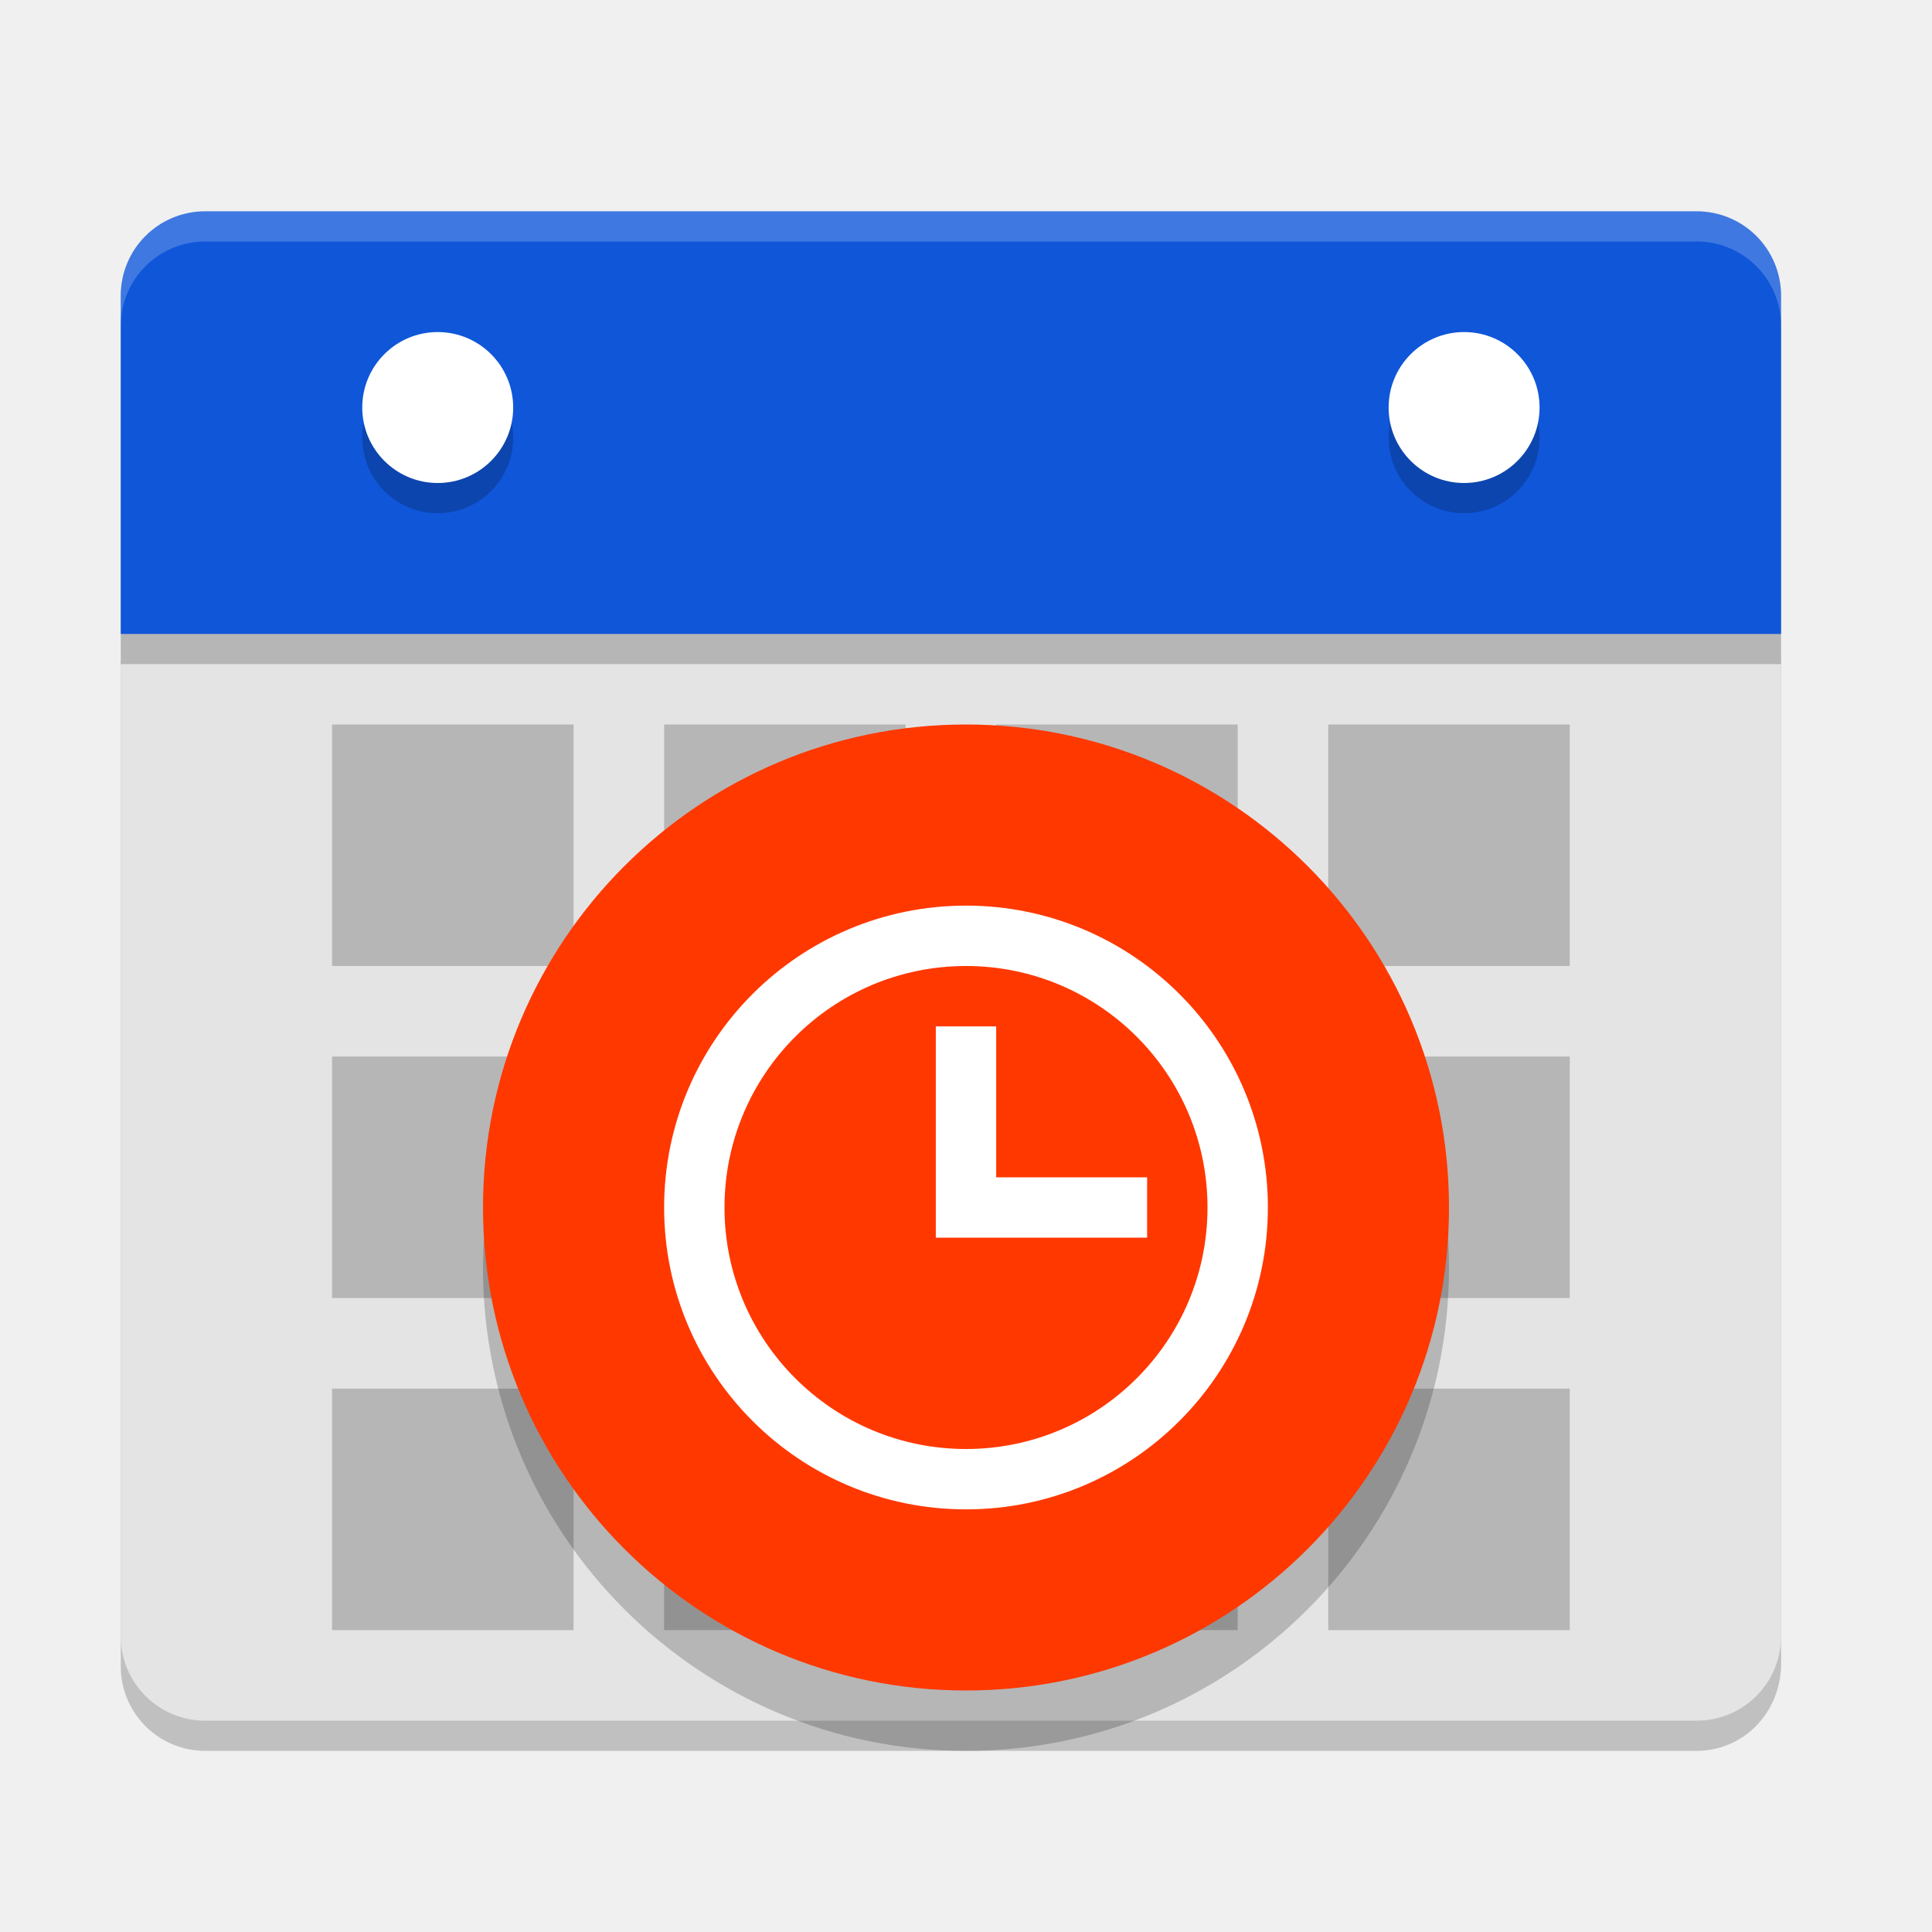
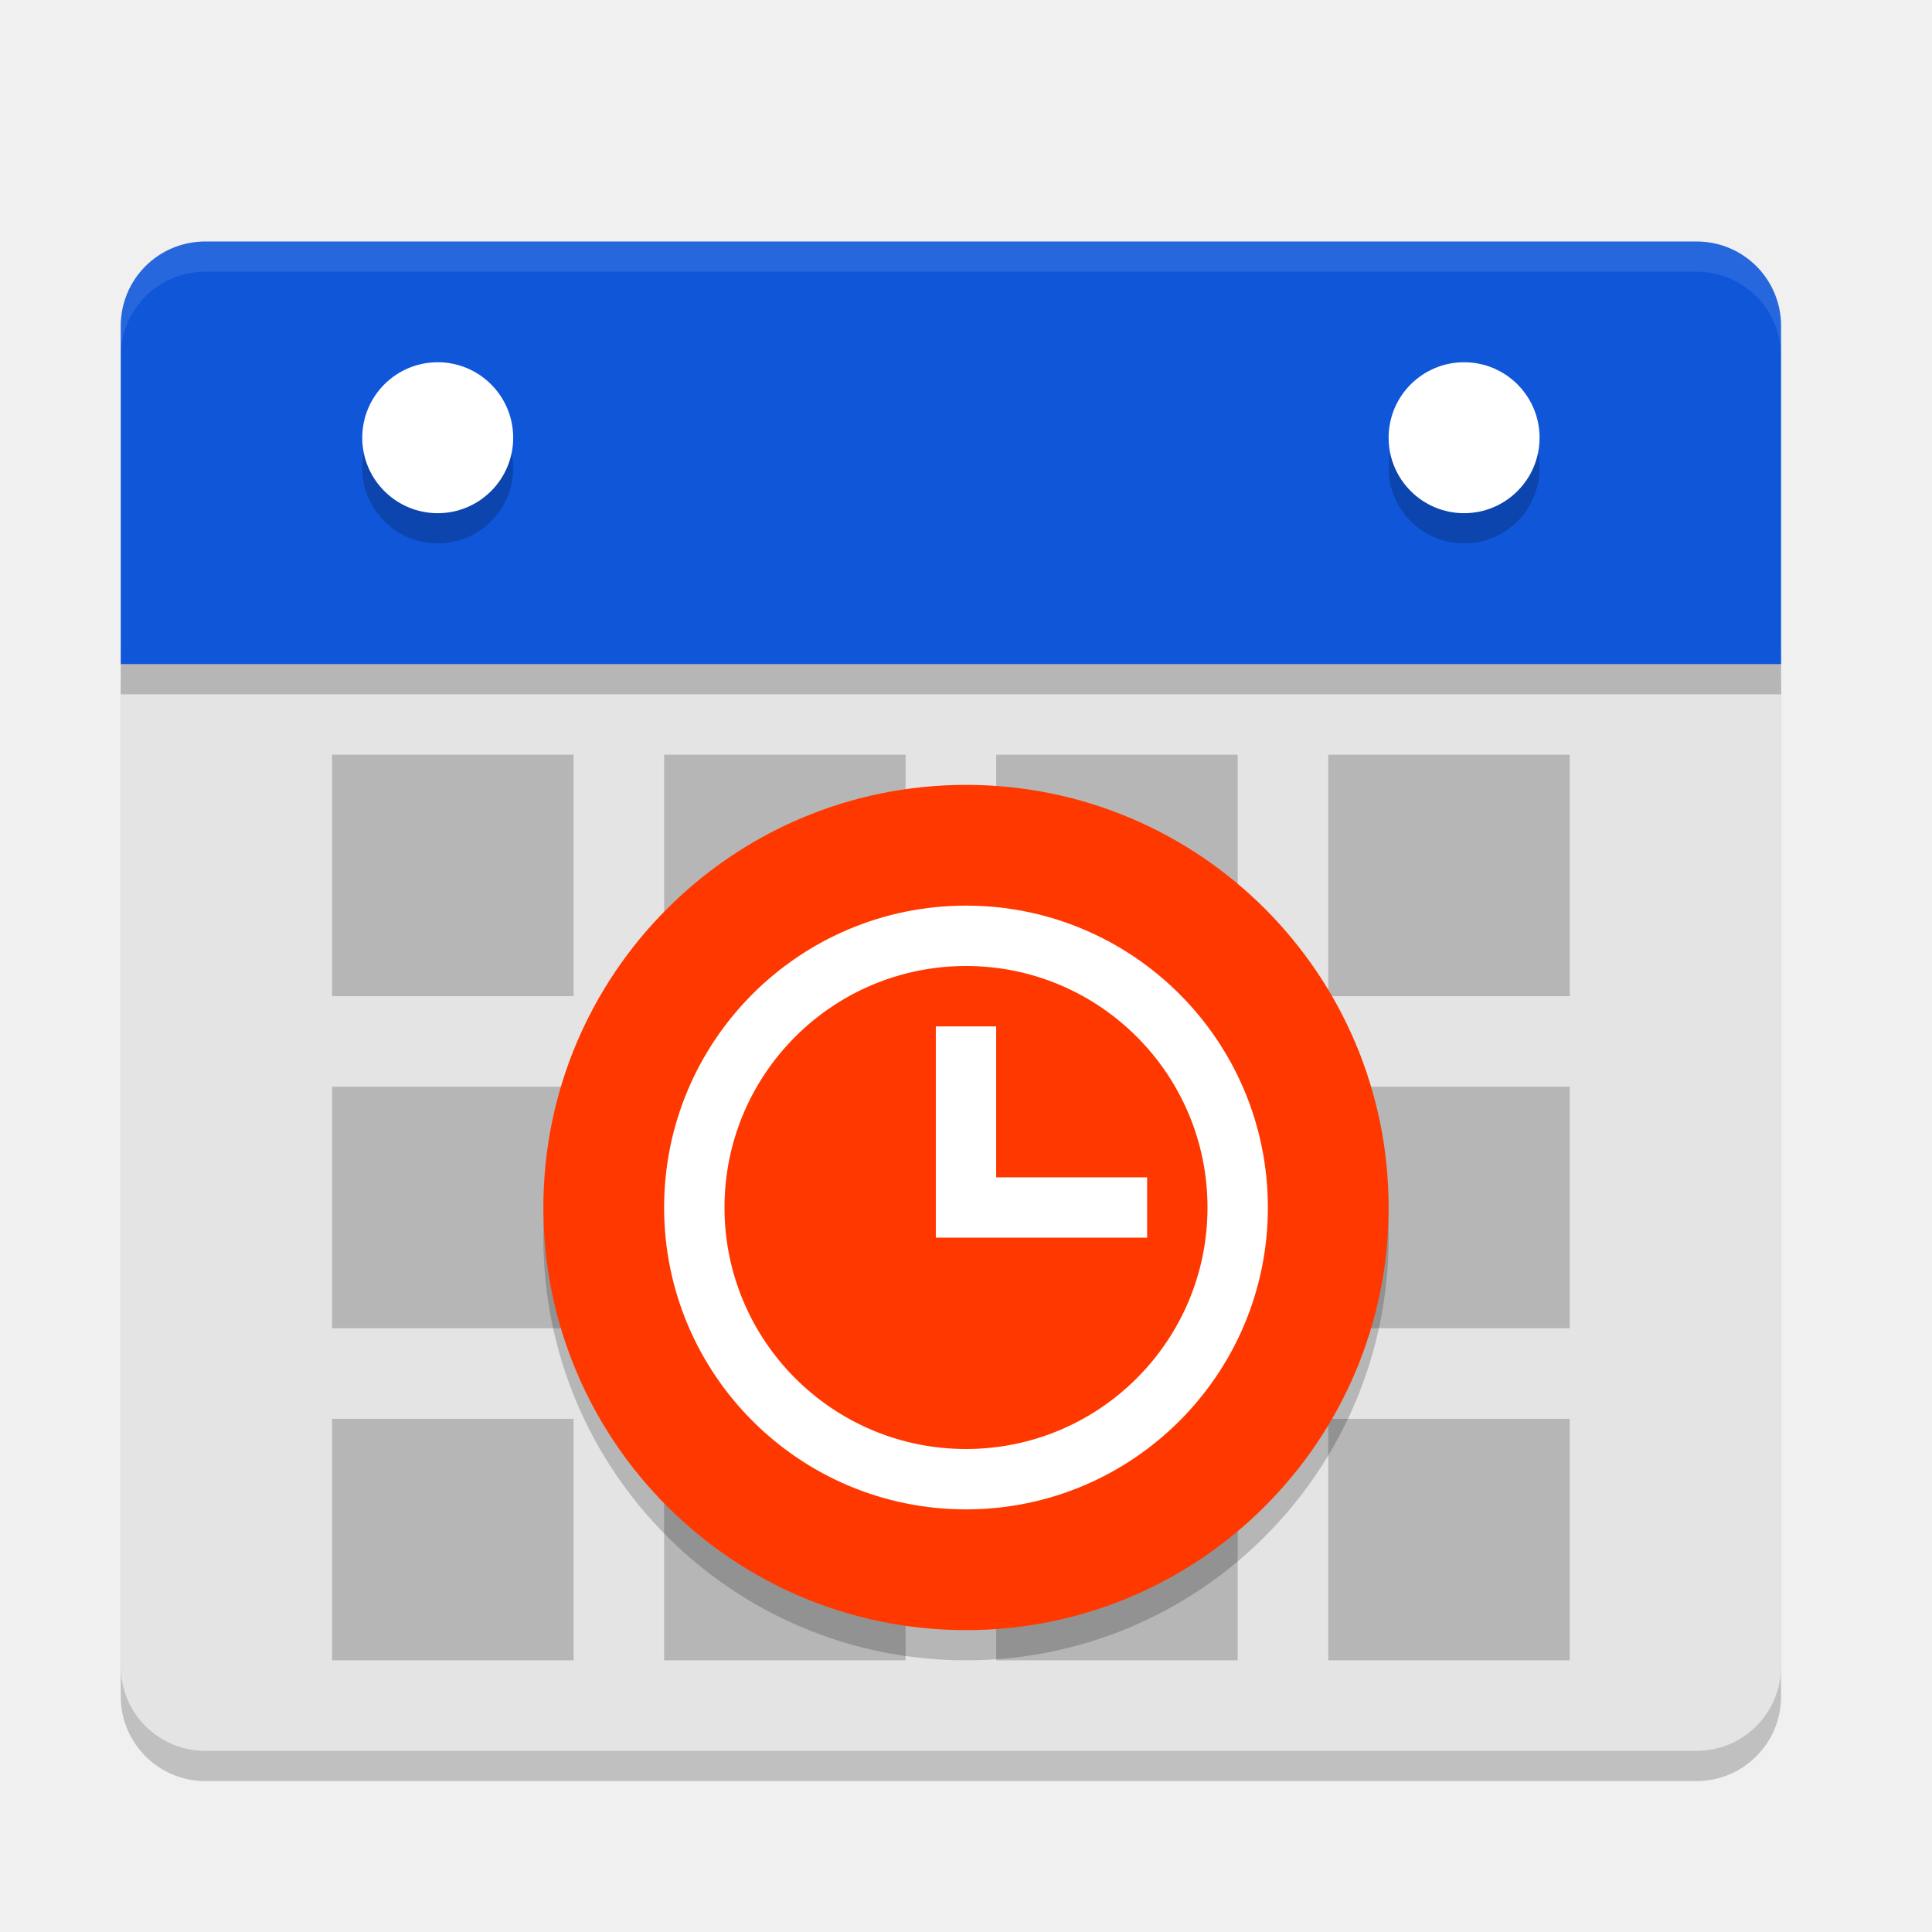
<svg xmlns="http://www.w3.org/2000/svg" width="64" height="64" version="1.1">
-   <path d="M 4,21.9 V 55.199 C 4,56.75 5.25,58 6.801,58 H 56.2 c 1.551,0 2.754,-1.25 2.801,-2.801 V 21.9 Z" style="opacity:.2" />
-   <path d="M 4,20.9 V 54.199 C 4,55.75 5.25,57 6.801,57 H 56.2 c 1.551,0 2.801,-1.25 2.801,-2.801 V 20.9 Z" style="fill:#e4e4e4" />
-   <path d="m59 22v-11.2c0-1.551-1.249-2.8-2.8-2.8h-49.4c-1.551 0-2.8 1.249-2.8 2.8v11.2z" style="opacity:.2" />
-   <path d="m59 21v-11.2c0-1.551-1.249-2.8-2.8-2.8h-49.4c-1.551 0-2.8 1.249-2.8 2.8v11.2z" style="fill:#0f56d9" />
-   <rect x="33" y="24" width="8" height="8" style="opacity:.2" />
-   <rect x="44" y="24" width="8" height="8" style="opacity:.2" />
-   <rect x="22" y="24" width="8" height="8" style="opacity:.2" />
-   <rect x="11" y="24" width="8" height="8" style="opacity:.2" />
-   <circle cx="37" cy="40" r="4" style="opacity:.2" />
-   <circle cx="37" cy="39" r="4" style="fill:#f54b3e" />
-   <circle cx="14.5" cy="14.5" r="2.5" style="opacity:.2" />
-   <circle cx="14.5" cy="13.5" r="2.5" style="fill:#ffffff" />
-   <circle cx="48.5" cy="14.5" r="2.5" style="opacity:.2" />
-   <circle cx="48.5" cy="13.5" r="2.5" style="fill:#ffffff" />
-   <rect x="44" y="35" width="8" height="8" style="opacity:.2" />
-   <rect x="22" y="35" width="8" height="8" style="opacity:.2" />
-   <rect x="11" y="35" width="8" height="8" style="opacity:.2" />
-   <rect x="33" y="46" width="8" height="8" style="opacity:.2" />
-   <rect x="44" y="46" width="8" height="8" style="opacity:.2" />
-   <rect x="22" y="46" width="8" height="8" style="opacity:.2" />
-   <rect x="11" y="46" width="8" height="8" style="opacity:.2" />
-   <path d="M 6.801,7 C 5.25,7 4,8.25 4,9.801 V 10.801 C 4,9.25 5.25,8 6.801,8 H 56.201 C 57.752,8 59,9.25 59,10.801 V 9.801 C 59,8.25 57.752,7 56.201,7 Z" style="fill:#ffffff;opacity:.2" />
-   <circle cx="32" cy="42" r="16" style="fill-opacity:.2" />
-   <circle cx="32" cy="40" r="16" style="fill:#ff3800" />
-   <path d="m32 30c-5.523 0-10 4.477-10 10s4.477 10 10 10c5.523 0 10-4.477 10-10s-4.477-10-10-10zm0 2c4.418 0 8 3.582 8 8s-3.582 8-8 8-8-3.582-8-8 3.582-8 8-8zm-1 2v7h7v-2h-5v-5z" style="fill:#ffffff" />
+   <rect style="opacity:0.2" width="55" height="39" x="4" y="20" rx="2.8" ry="2.8" />
+   <rect style="fill:#e4e4e4" width="55" height="39" x="4" y="19" rx="2.8" ry="2.8" />
+   <path style="fill:#0f56d9" d="M 59,22 V 10.8 C 59,9.249 57.752,8 56.2,8 H 6.8 C 5.249,8 4,9.249 4,10.8 V 22 Z" />
+   <rect style="opacity:0.2" width="8" height="8" x="33" y="25" />
+   <rect style="opacity:0.2" width="8" height="8" x="44" y="25" />
+   <rect style="opacity:0.2" width="8" height="8" x="22" y="25" />
+   <rect style="opacity:0.2" width="8" height="8" x="11" y="25" />
+   <circle style="opacity:0.2" cx="37" cy="41" r="4" />
+   <circle style="fill:#f54b3e" cx="37" cy="40" r="4" />
+   <circle style="opacity:0.2" cx="14.5" cy="15.5" r="2.5" />
+   <circle style="fill:#ffffff" cx="14.5" cy="14.5" r="2.5" />
+   <circle style="opacity:0.2" cx="48.5" cy="15.5" r="2.5" />
+   <circle style="fill:#ffffff" cx="48.5" cy="14.5" r="2.5" />
+   <rect style="opacity:0.2" width="8" height="8" x="44" y="36" />
+   <rect style="opacity:0.2" width="8" height="8" x="22" y="36" />
+   <rect style="opacity:0.2" width="8" height="8" x="11" y="36" />
+   <rect style="opacity:0.2" width="8" height="8" x="33" y="47" />
+   <rect style="opacity:0.2" width="8" height="8" x="44" y="47" />
+   <rect style="opacity:0.2" width="8" height="8" x="22" y="47" />
+   <rect style="opacity:0.2" width="8" height="8" x="11" y="47" />
+   <circle style="opacity:0.2" cx="32" cy="41" r="14" />
+   <circle style="fill:#ff3800" cx="32" cy="40" r="14" />
+   <path style="fill:#ffffff" d="M 32,30 C 26.477,30 22,34.477 22,40 22,45.523 26.477,50 32,50 37.523,50 42,45.523 42,40 42,34.477 37.523,30 32,30 Z M 32,32 C 36.418,32 40,35.582 40,40 40,44.418 36.418,48 32,48 27.582,48 24,44.418 24,40 24,35.582 27.582,32 32,32 Z M 31,34 V 41 H 38 V 39 H 33 V 34 Z" />
+   <rect style="opacity:0.2" width="55" height="1" x="4" y="22" />
+   <path style="fill:#ffffff;opacity:0.1" d="M 6.801 8 C 5.25 8 4 9.25 4 10.801 L 4 11.801 C 4 10.25 5.25 9 6.801 9 L 56.199 9 C 57.751 9 59 10.25 59 11.801 L 59 10.801 C 59 9.25 57.751 8 56.199 8 L 6.801 8 z" />
</svg>
